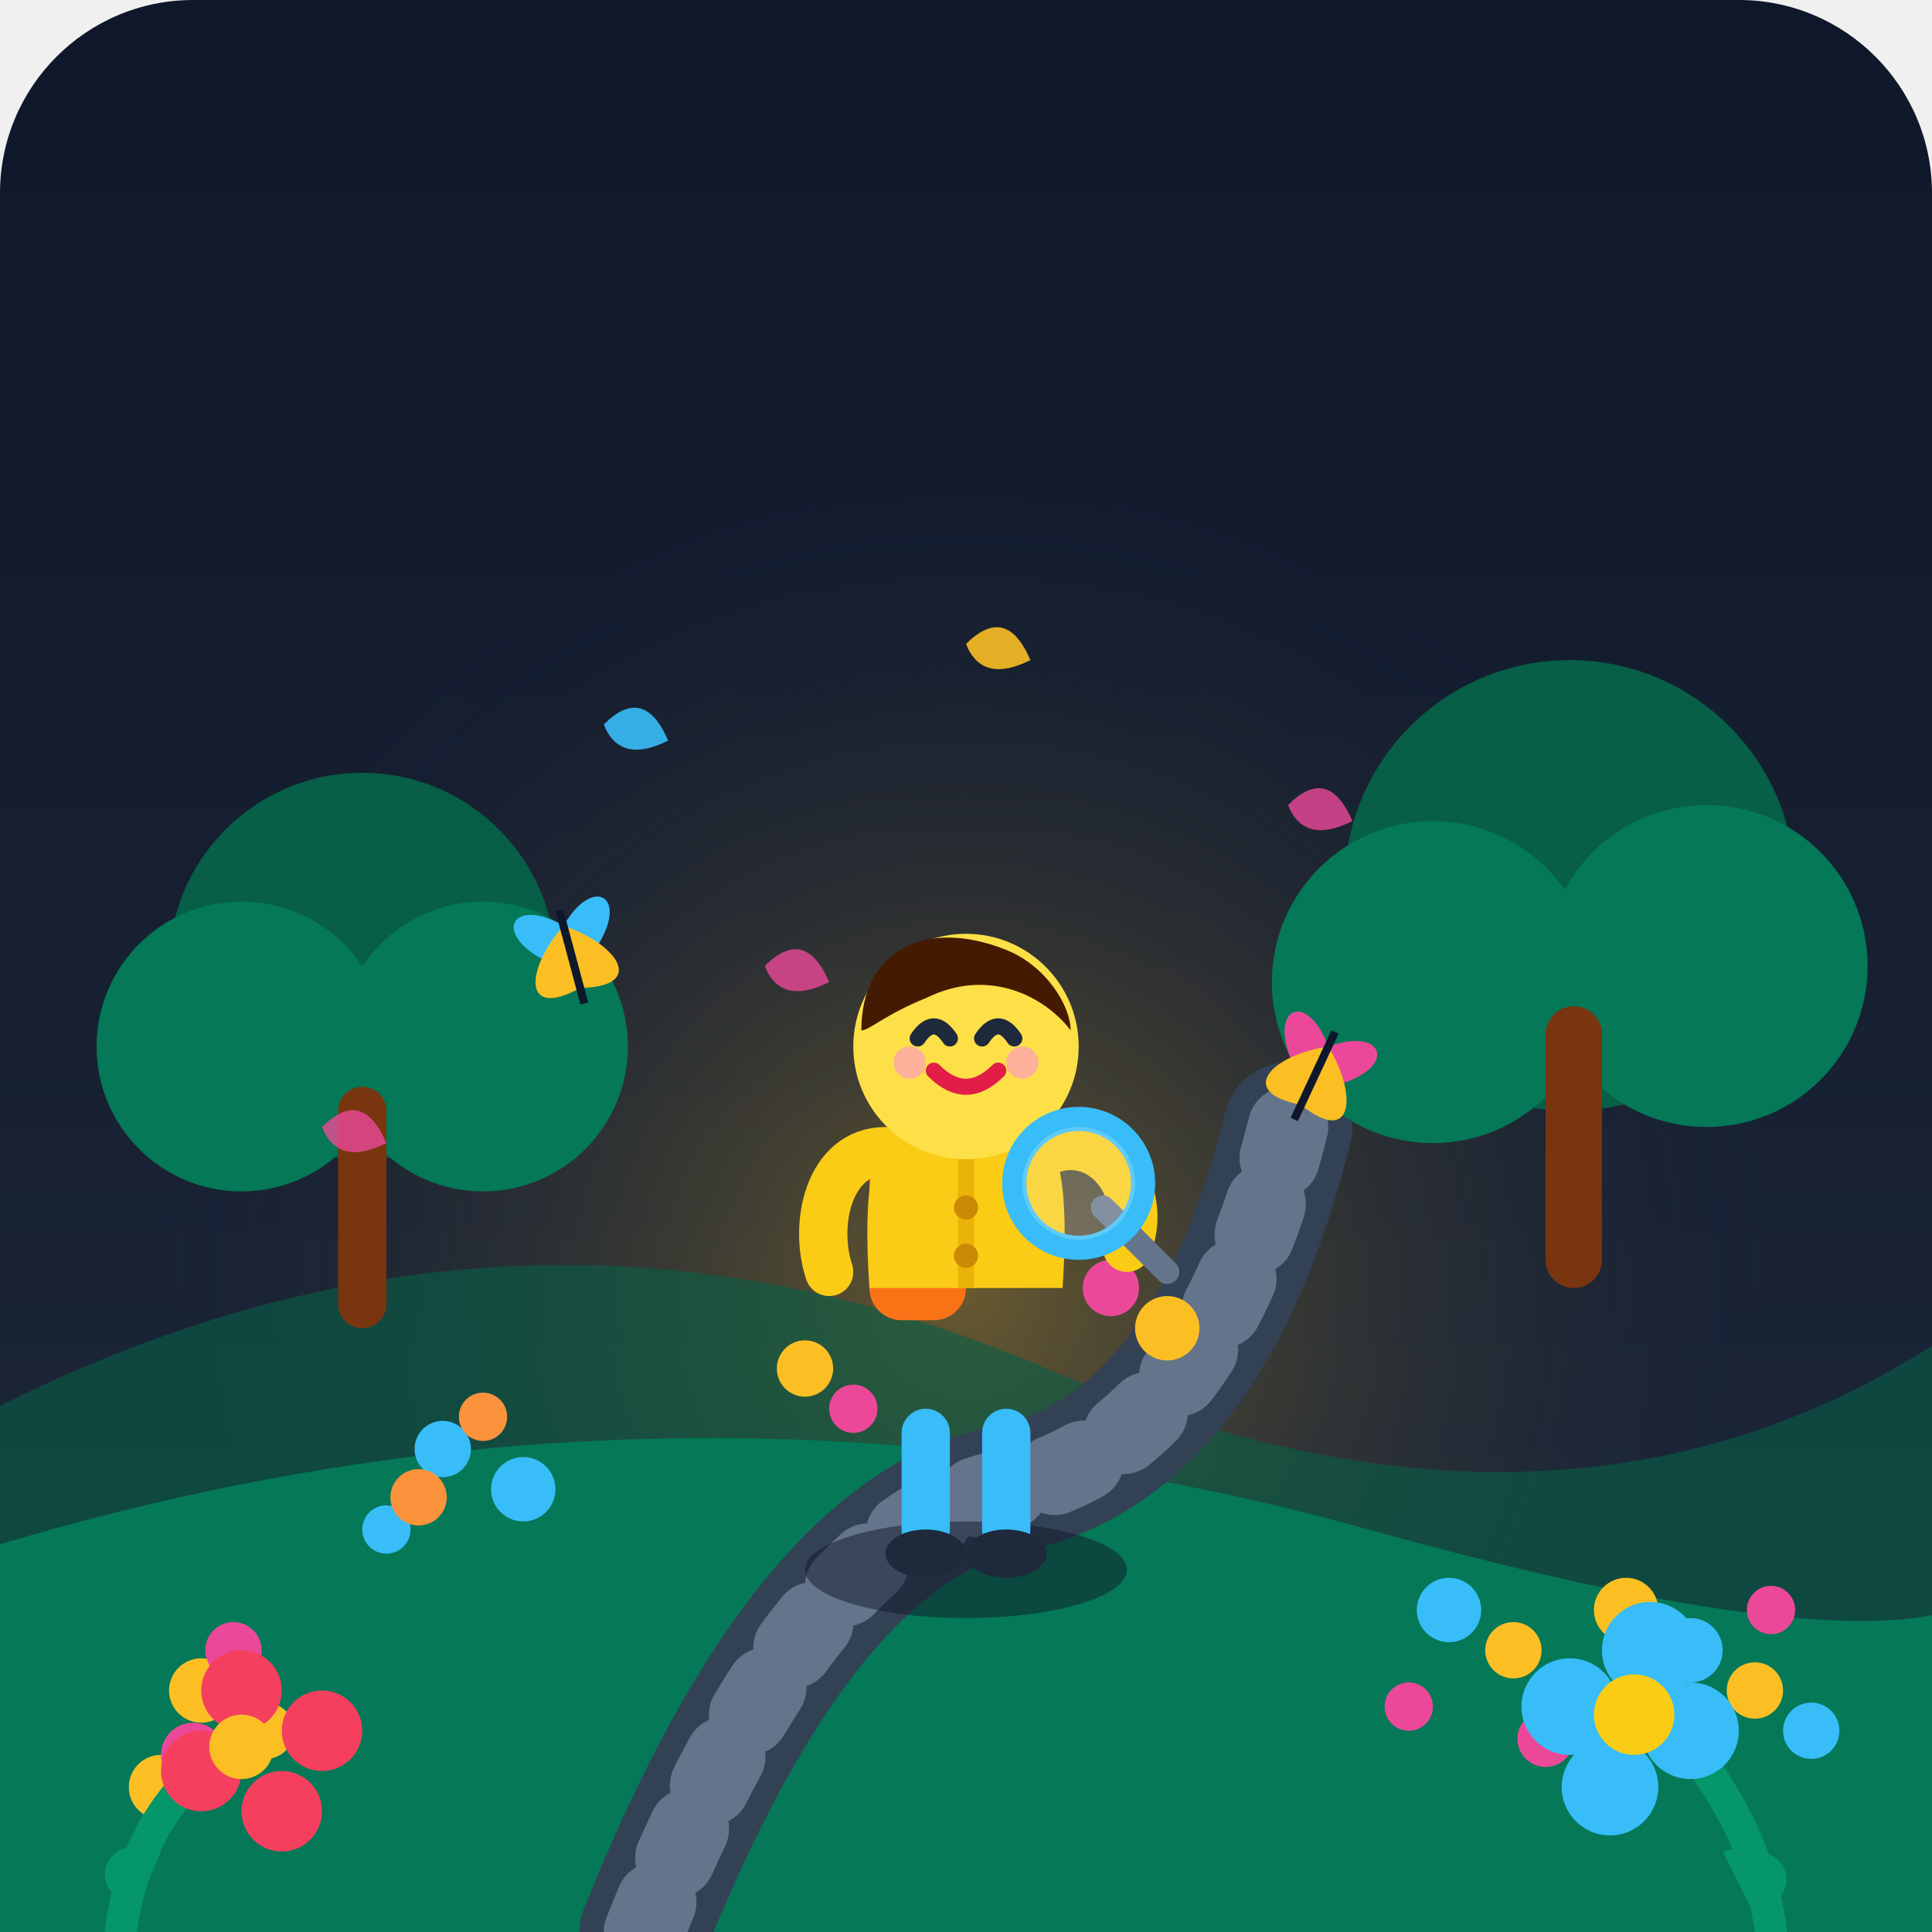
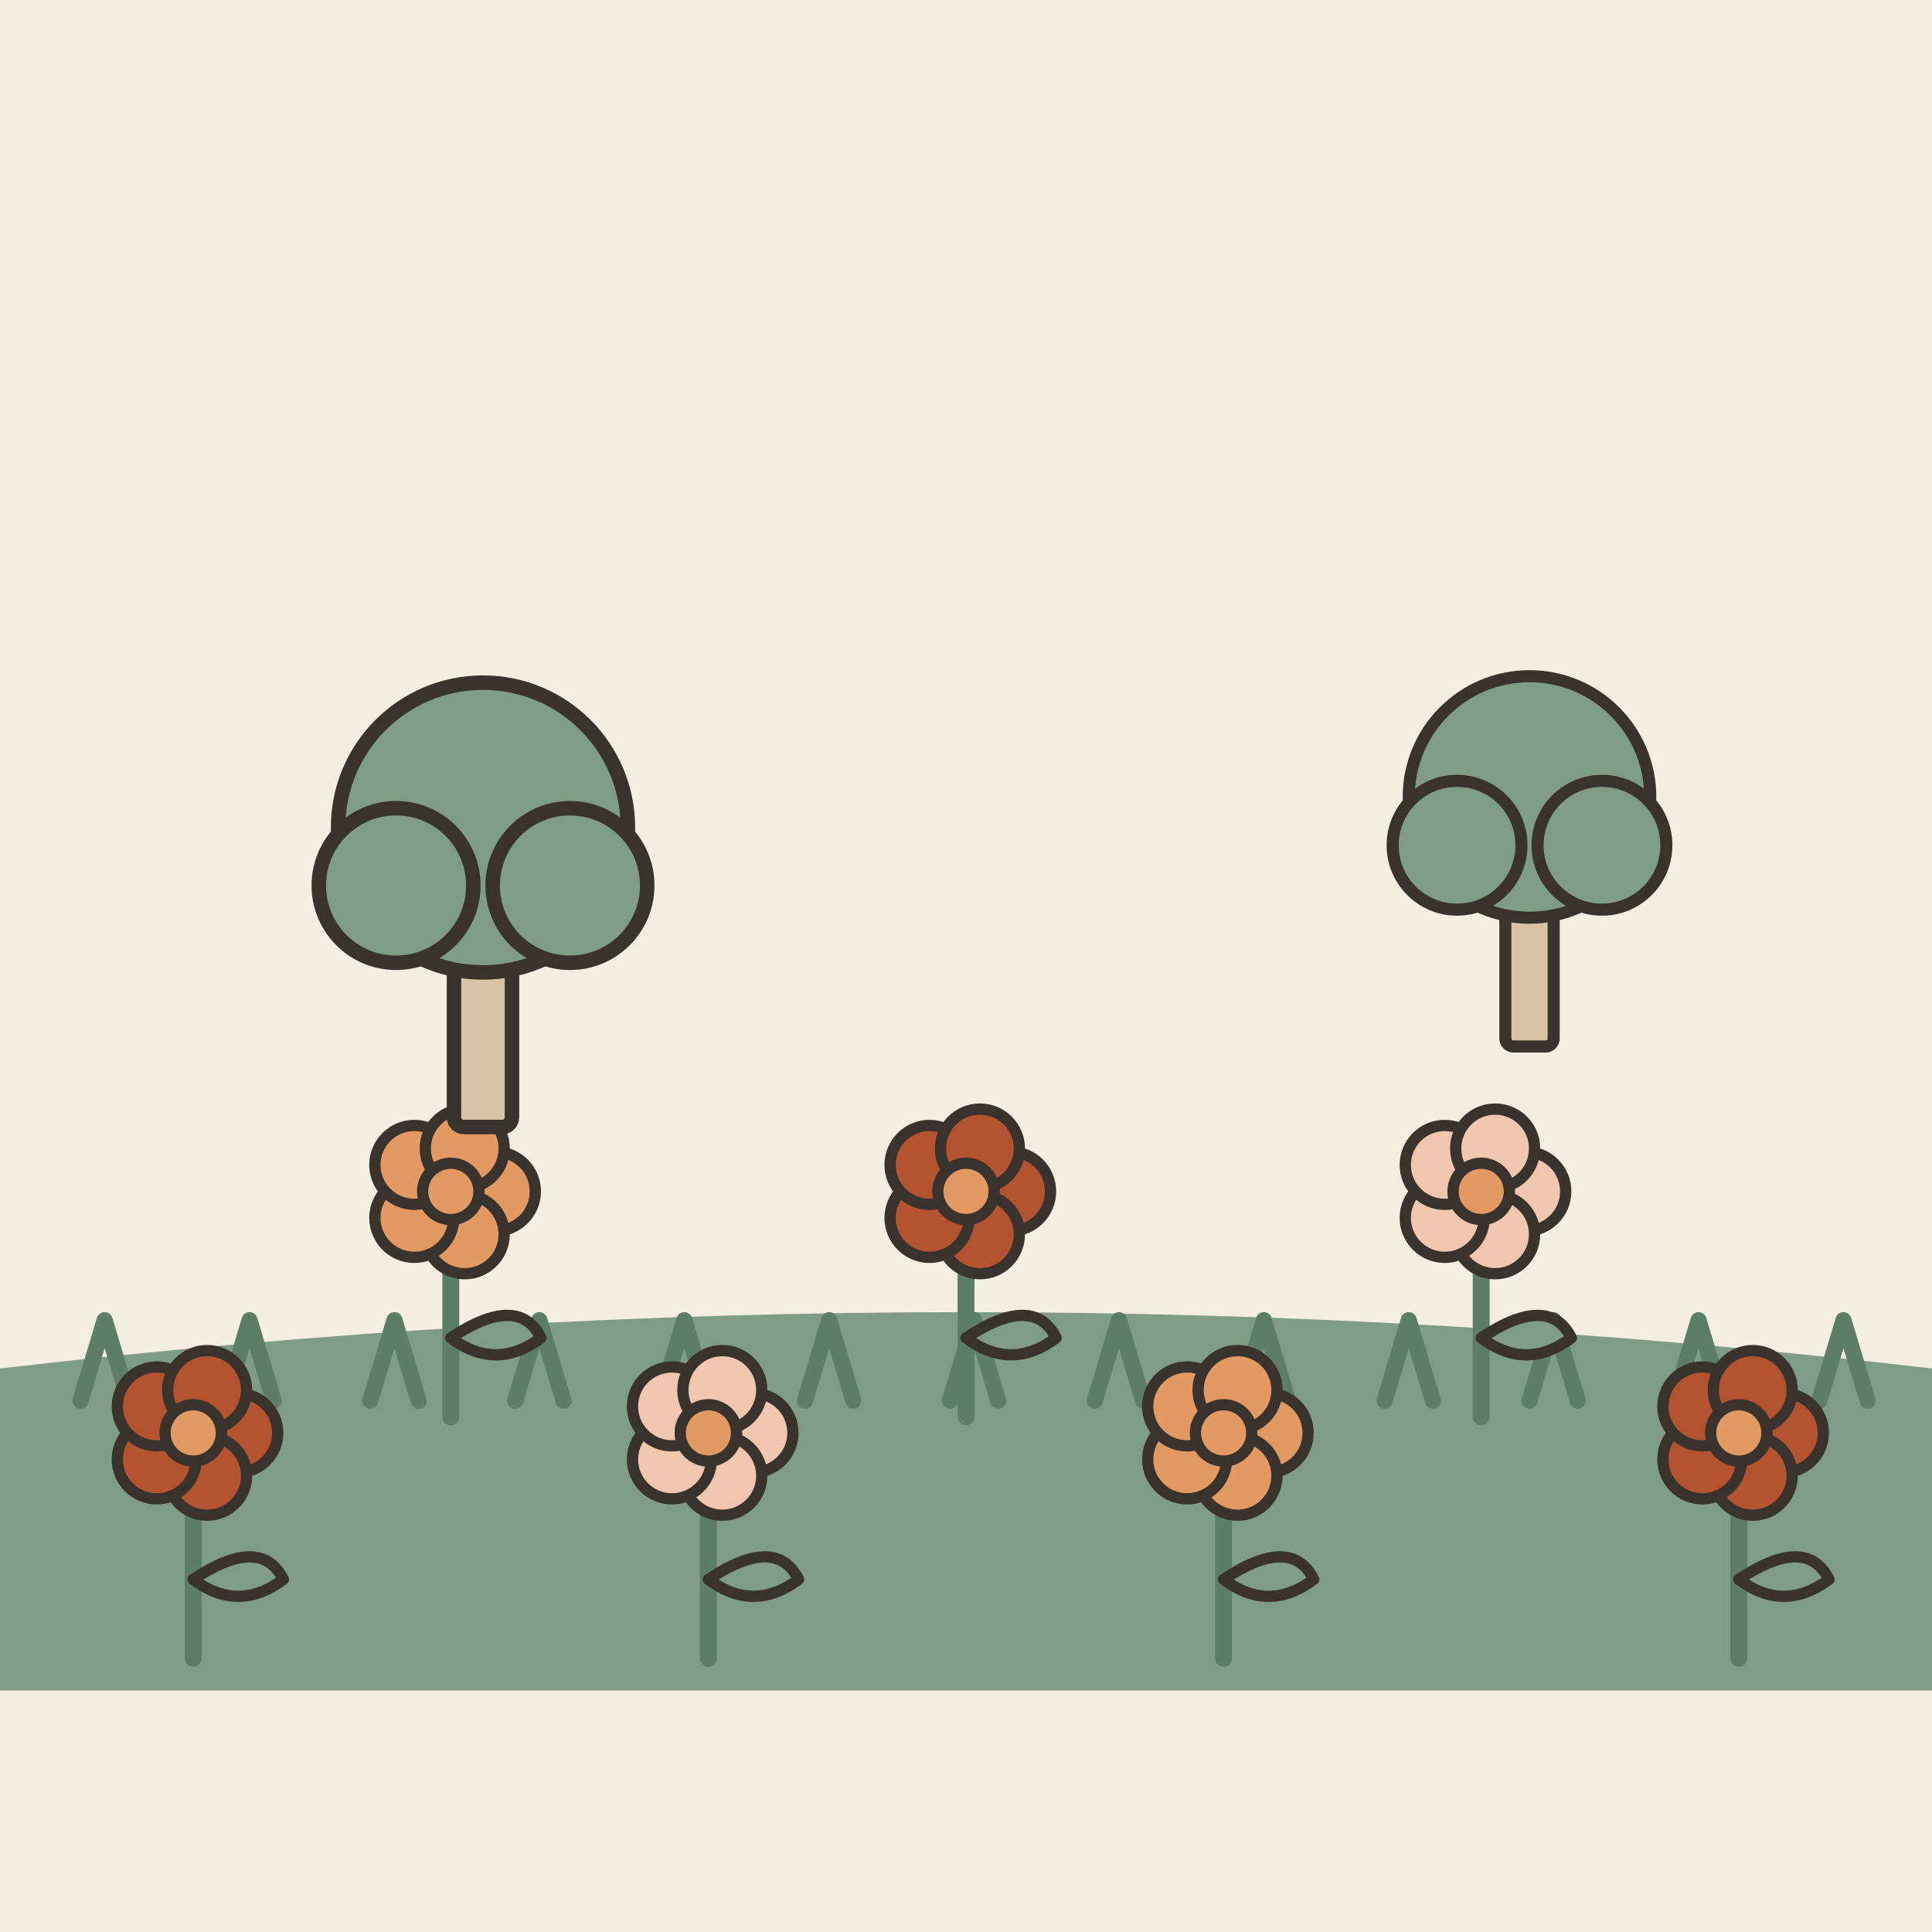
- <svg xmlns="http://www.w3.org/2000/svg" viewBox="0 0 240 240">
-   <defs>
-     <linearGradient id="bg-grad" x1="0%" y1="0%" x2="0%" y2="100%">
-       <stop offset="0%" stop-color="#0f172a" />
-       <stop offset="100%" stop-color="#1e293b" />
-     </linearGradient>
-     <radialGradient id="glow" cx="50%" cy="60%" r="50%">
-       <stop offset="0%" stop-color="#fbbf24" stop-opacity="0.35" />
-       <stop offset="100%" stop-color="#1e293b" stop-opacity="0" />
-     </radialGradient>
-   </defs>
-   <rect width="240" height="240" rx="24" fill="url(#bg-grad)" />
-   <circle cx="120" cy="140" r="100" fill="url(#glow)" />
-   <path d="M-10 180 Q 60 140 130 170 T 250 160 L 250 240 L -10 240 Z" fill="#065f46" opacity="0.6" />
-   <path d="M-10 195 Q 80 165 170 190 T 250 185 L 250 240 L -10 240 Z" fill="#047857" />
-   <path d="M 80 240 Q 100 190 125 185 T 160 140" fill="none" stroke="#334155" stroke-width="16" stroke-linecap="round" />
-   <path d="M 80 240 Q 100 190 125 185 T 160 140" fill="none" stroke="#64748b" stroke-width="10" stroke-linecap="round" stroke-dasharray="4 6" />
-   <circle cx="45" cy="120" r="24" fill="#065f46" />
-   <circle cx="30" cy="130" r="18" fill="#047857" />
-   <circle cx="60" cy="130" r="18" fill="#047857" />
-   <rect x="42" y="135" width="6" height="30" fill="#78350f" rx="3" />
-   <circle cx="195" cy="110" r="28" fill="#065f46" />
-   <circle cx="178" cy="122" r="20" fill="#047857" />
-   <circle cx="212" cy="120" r="20" fill="#047857" />
-   <rect x="192" y="125" width="7" height="35" fill="#78350f" rx="3.5" />
-   <g fill="#fbbf24">
-     <circle cx="25" cy="210" r="4" />
-     <circle cx="33" cy="215" r="3.5" />
-     <circle cx="20" cy="222" r="4" />
+ <svg xmlns="http://www.w3.org/2000/svg" viewBox="0 0 240 240" data-style="editorial">
+   <rect width="240" height="240" fill="#F4EDE2" />
+   <path d="M0 170Q120 156 240 170L240 210L0 210Z" fill="#7E9C86" />
+   <path d="M10 174l3 -10l3 10" fill="none" stroke="#5C7D68" stroke-width="2" stroke-linecap="round" stroke-linejoin="round" />
+   <path d="M28 174l3 -10l3 10" fill="none" stroke="#5C7D68" stroke-width="2" stroke-linecap="round" stroke-linejoin="round" />
+   <path d="M46 174l3 -10l3 10" fill="none" stroke="#5C7D68" stroke-width="2" stroke-linecap="round" stroke-linejoin="round" />
+   <path d="M64 174l3 -10l3 10" fill="none" stroke="#5C7D68" stroke-width="2" stroke-linecap="round" stroke-linejoin="round" />
+   <path d="M82 174l3 -10l3 10" fill="none" stroke="#5C7D68" stroke-width="2" stroke-linecap="round" stroke-linejoin="round" />
+   <path d="M100 174l3 -10l3 10" fill="none" stroke="#5C7D68" stroke-width="2" stroke-linecap="round" stroke-linejoin="round" />
+   <path d="M118 174l3 -10l3 10" fill="none" stroke="#5C7D68" stroke-width="2" stroke-linecap="round" stroke-linejoin="round" />
+   <path d="M136 174l3 -10l3 10" fill="none" stroke="#5C7D68" stroke-width="2" stroke-linecap="round" stroke-linejoin="round" />
+   <path d="M154 174l3 -10l3 10" fill="none" stroke="#5C7D68" stroke-width="2" stroke-linecap="round" stroke-linejoin="round" />
+   <path d="M172 174l3 -10l3 10" fill="none" stroke="#5C7D68" stroke-width="2" stroke-linecap="round" stroke-linejoin="round" />
+   <path d="M190 174l3 -10l3 10" fill="none" stroke="#5C7D68" stroke-width="2" stroke-linecap="round" stroke-linejoin="round" />
+   <path d="M208 174l3 -10l3 10" fill="none" stroke="#5C7D68" stroke-width="2" stroke-linecap="round" stroke-linejoin="round" />
+   <path d="M226 174l3 -10l3 10" fill="none" stroke="#5C7D68" stroke-width="2" stroke-linecap="round" stroke-linejoin="round" />
+   <g transform="translate(24 206) scale(0.7 0.7)">
+     <path d="M0 0L0 -36" stroke="#5C7D68" stroke-width="3" stroke-linecap="round" fill="none" />
+     <path d="M0 -14Q12 -22 16 -14Q8 -8 0 -14Z" fill="#7E9C86" stroke="#3A332D" stroke-width="2" stroke-linecap="round" stroke-linejoin="round" />
+     <circle cx="8" cy="-40" r="7" fill="#B4532F" stroke="#3A332D" stroke-linecap="round" stroke-linejoin="round" stroke-width="2" />
+     <circle cx="2.472" cy="-32.392" r="7" fill="#B4532F" stroke="#3A332D" stroke-linecap="round" stroke-linejoin="round" stroke-width="2" />
+     <circle cx="-6.472" cy="-35.298" r="7" fill="#B4532F" stroke="#3A332D" stroke-linecap="round" stroke-linejoin="round" stroke-width="2" />
+     <circle cx="-6.472" cy="-44.702" r="7" fill="#B4532F" stroke="#3A332D" stroke-linecap="round" stroke-linejoin="round" stroke-width="2" />
+     <circle cx="2.472" cy="-47.608" r="7" fill="#B4532F" stroke="#3A332D" stroke-linecap="round" stroke-linejoin="round" stroke-width="2" />
+     <circle cx="0" cy="-40" r="5" fill="#E39A62" stroke="#3A332D" stroke-linecap="round" stroke-linejoin="round" stroke-width="2" />
  </g>
-   <g fill="#ec4899">
-     <circle cx="29" cy="205" r="3.5" />
-     <circle cx="24" cy="218" r="4" />
+   <g transform="translate(56 176) scale(0.7 0.7)">
+     <path d="M0 0L0 -36" stroke="#5C7D68" stroke-width="3" stroke-linecap="round" fill="none" />
+     <path d="M0 -14Q12 -22 16 -14Q8 -8 0 -14Z" fill="#7E9C86" stroke="#3A332D" stroke-width="2" stroke-linecap="round" stroke-linejoin="round" />
+     <circle cx="8" cy="-40" r="7" fill="#E39A62" stroke="#3A332D" stroke-linecap="round" stroke-linejoin="round" stroke-width="2" />
+     <circle cx="2.472" cy="-32.392" r="7" fill="#E39A62" stroke="#3A332D" stroke-linecap="round" stroke-linejoin="round" stroke-width="2" />
+     <circle cx="-6.472" cy="-35.298" r="7" fill="#E39A62" stroke="#3A332D" stroke-linecap="round" stroke-linejoin="round" stroke-width="2" />
+     <circle cx="-6.472" cy="-44.702" r="7" fill="#E39A62" stroke="#3A332D" stroke-linecap="round" stroke-linejoin="round" stroke-width="2" />
+     <circle cx="2.472" cy="-47.608" r="7" fill="#E39A62" stroke="#3A332D" stroke-linecap="round" stroke-linejoin="round" stroke-width="2" />
+     <circle cx="0" cy="-40" r="5" fill="#E39A62" stroke="#3A332D" stroke-linecap="round" stroke-linejoin="round" stroke-width="2" />
  </g>
-   <g fill="#38bdf8">
-     <circle cx="55" cy="180" r="3.5" />
-     <circle cx="65" cy="185" r="4" />
-     <circle cx="48" cy="190" r="3" />
+   <g transform="translate(88 206) scale(0.7 0.7)">
+     <path d="M0 0L0 -36" stroke="#5C7D68" stroke-width="3" stroke-linecap="round" fill="none" />
+     <path d="M0 -14Q12 -22 16 -14Q8 -8 0 -14Z" fill="#7E9C86" stroke="#3A332D" stroke-width="2" stroke-linecap="round" stroke-linejoin="round" />
+     <circle cx="8" cy="-40" r="7" fill="#F0C7AE" stroke="#3A332D" stroke-linecap="round" stroke-linejoin="round" stroke-width="2" />
+     <circle cx="2.472" cy="-32.392" r="7" fill="#F0C7AE" stroke="#3A332D" stroke-linecap="round" stroke-linejoin="round" stroke-width="2" />
+     <circle cx="-6.472" cy="-35.298" r="7" fill="#F0C7AE" stroke="#3A332D" stroke-linecap="round" stroke-linejoin="round" stroke-width="2" />
+     <circle cx="-6.472" cy="-44.702" r="7" fill="#F0C7AE" stroke="#3A332D" stroke-linecap="round" stroke-linejoin="round" stroke-width="2" />
+     <circle cx="2.472" cy="-47.608" r="7" fill="#F0C7AE" stroke="#3A332D" stroke-linecap="round" stroke-linejoin="round" stroke-width="2" />
+     <circle cx="0" cy="-40" r="5" fill="#E39A62" stroke="#3A332D" stroke-linecap="round" stroke-linejoin="round" stroke-width="2" />
  </g>
-   <g fill="#fb923c">
-     <circle cx="60" cy="176" r="3" />
-     <circle cx="52" cy="186" r="3.5" />
+   <g transform="translate(120 176) scale(0.7 0.7)">
+     <path d="M0 0L0 -36" stroke="#5C7D68" stroke-width="3" stroke-linecap="round" fill="none" />
+     <path d="M0 -14Q12 -22 16 -14Q8 -8 0 -14Z" fill="#7E9C86" stroke="#3A332D" stroke-width="2" stroke-linecap="round" stroke-linejoin="round" />
+     <circle cx="8" cy="-40" r="7" fill="#B4532F" stroke="#3A332D" stroke-linecap="round" stroke-linejoin="round" stroke-width="2" />
+     <circle cx="2.472" cy="-32.392" r="7" fill="#B4532F" stroke="#3A332D" stroke-linecap="round" stroke-linejoin="round" stroke-width="2" />
+     <circle cx="-6.472" cy="-35.298" r="7" fill="#B4532F" stroke="#3A332D" stroke-linecap="round" stroke-linejoin="round" stroke-width="2" />
+     <circle cx="-6.472" cy="-44.702" r="7" fill="#B4532F" stroke="#3A332D" stroke-linecap="round" stroke-linejoin="round" stroke-width="2" />
+     <circle cx="2.472" cy="-47.608" r="7" fill="#B4532F" stroke="#3A332D" stroke-linecap="round" stroke-linejoin="round" stroke-width="2" />
+     <circle cx="0" cy="-40" r="5" fill="#E39A62" stroke="#3A332D" stroke-linecap="round" stroke-linejoin="round" stroke-width="2" />
  </g>
-   <g fill="#fbbf24">
-     <circle cx="100" cy="170" r="3.5" />
-     <circle cx="145" cy="165" r="4" />
+   <g transform="translate(152 206) scale(0.7 0.7)">
+     <path d="M0 0L0 -36" stroke="#5C7D68" stroke-width="3" stroke-linecap="round" fill="none" />
+     <path d="M0 -14Q12 -22 16 -14Q8 -8 0 -14Z" fill="#7E9C86" stroke="#3A332D" stroke-width="2" stroke-linecap="round" stroke-linejoin="round" />
+     <circle cx="8" cy="-40" r="7" fill="#E39A62" stroke="#3A332D" stroke-linecap="round" stroke-linejoin="round" stroke-width="2" />
+     <circle cx="2.472" cy="-32.392" r="7" fill="#E39A62" stroke="#3A332D" stroke-linecap="round" stroke-linejoin="round" stroke-width="2" />
+     <circle cx="-6.472" cy="-35.298" r="7" fill="#E39A62" stroke="#3A332D" stroke-linecap="round" stroke-linejoin="round" stroke-width="2" />
+     <circle cx="-6.472" cy="-44.702" r="7" fill="#E39A62" stroke="#3A332D" stroke-linecap="round" stroke-linejoin="round" stroke-width="2" />
+     <circle cx="2.472" cy="-47.608" r="7" fill="#E39A62" stroke="#3A332D" stroke-linecap="round" stroke-linejoin="round" stroke-width="2" />
+     <circle cx="0" cy="-40" r="5" fill="#E39A62" stroke="#3A332D" stroke-linecap="round" stroke-linejoin="round" stroke-width="2" />
  </g>
-   <g fill="#ec4899">
-     <circle cx="106" cy="175" r="3" />
-     <circle cx="138" cy="160" r="3.5" />
+   <g transform="translate(184 176) scale(0.7 0.7)">
+     <path d="M0 0L0 -36" stroke="#5C7D68" stroke-width="3" stroke-linecap="round" fill="none" />
+     <path d="M0 -14Q12 -22 16 -14Q8 -8 0 -14Z" fill="#7E9C86" stroke="#3A332D" stroke-width="2" stroke-linecap="round" stroke-linejoin="round" />
+     <circle cx="8" cy="-40" r="7" fill="#F0C7AE" stroke="#3A332D" stroke-linecap="round" stroke-linejoin="round" stroke-width="2" />
+     <circle cx="2.472" cy="-32.392" r="7" fill="#F0C7AE" stroke="#3A332D" stroke-linecap="round" stroke-linejoin="round" stroke-width="2" />
+     <circle cx="-6.472" cy="-35.298" r="7" fill="#F0C7AE" stroke="#3A332D" stroke-linecap="round" stroke-linejoin="round" stroke-width="2" />
+     <circle cx="-6.472" cy="-44.702" r="7" fill="#F0C7AE" stroke="#3A332D" stroke-linecap="round" stroke-linejoin="round" stroke-width="2" />
+     <circle cx="2.472" cy="-47.608" r="7" fill="#F0C7AE" stroke="#3A332D" stroke-linecap="round" stroke-linejoin="round" stroke-width="2" />
+     <circle cx="0" cy="-40" r="5" fill="#E39A62" stroke="#3A332D" stroke-linecap="round" stroke-linejoin="round" stroke-width="2" />
  </g>
-   <g fill="#38bdf8">
-     <circle cx="180" cy="200" r="4" />
-     <circle cx="195" cy="210" r="3.5" />
-     <circle cx="210" cy="205" r="4" />
-     <circle cx="225" cy="215" r="3.5" />
+   <g transform="translate(216 206) scale(0.7 0.7)">
+     <path d="M0 0L0 -36" stroke="#5C7D68" stroke-width="3" stroke-linecap="round" fill="none" />
+     <path d="M0 -14Q12 -22 16 -14Q8 -8 0 -14Z" fill="#7E9C86" stroke="#3A332D" stroke-width="2" stroke-linecap="round" stroke-linejoin="round" />
+     <circle cx="8" cy="-40" r="7" fill="#B4532F" stroke="#3A332D" stroke-linecap="round" stroke-linejoin="round" stroke-width="2" />
+     <circle cx="2.472" cy="-32.392" r="7" fill="#B4532F" stroke="#3A332D" stroke-linecap="round" stroke-linejoin="round" stroke-width="2" />
+     <circle cx="-6.472" cy="-35.298" r="7" fill="#B4532F" stroke="#3A332D" stroke-linecap="round" stroke-linejoin="round" stroke-width="2" />
+     <circle cx="-6.472" cy="-44.702" r="7" fill="#B4532F" stroke="#3A332D" stroke-linecap="round" stroke-linejoin="round" stroke-width="2" />
+     <circle cx="2.472" cy="-47.608" r="7" fill="#B4532F" stroke="#3A332D" stroke-linecap="round" stroke-linejoin="round" stroke-width="2" />
+     <circle cx="0" cy="-40" r="5" fill="#E39A62" stroke="#3A332D" stroke-linecap="round" stroke-linejoin="round" stroke-width="2" />
  </g>
-   <g fill="#fbbf24">
-     <circle cx="188" cy="205" r="3.5" />
-     <circle cx="202" cy="200" r="4" />
-     <circle cx="218" cy="210" r="3.5" />
+   <g transform="translate(60 140) scale(0.6 0.6)">
+     <rect x="-6" y="-40" width="12" height="40" rx="2" fill="#D8C3A5" stroke="#3A332D" stroke-width="3" stroke-linecap="round" stroke-linejoin="round" />
+     <circle cx="0" cy="-62" r="30" fill="#7E9C86" stroke="#3A332D" stroke-width="3" stroke-linecap="round" stroke-linejoin="round" />
+     <circle cx="-18" cy="-50" r="16" fill="#7E9C86" stroke="#3A332D" stroke-width="3" stroke-linecap="round" stroke-linejoin="round" />
+     <circle cx="18" cy="-50" r="16" fill="#7E9C86" stroke="#3A332D" stroke-width="3" stroke-linecap="round" stroke-linejoin="round" />
  </g>
-   <g fill="#ec4899">
-     <circle cx="175" cy="212" r="3" />
-     <circle cx="192" cy="216" r="3.5" />
-     <circle cx="220" cy="200" r="3" />
-   </g>
-   <path d="M 40 140 Q 45 135 48 142 Q 42 145 40 140 Z" fill="#ec4899" opacity="0.8" />
-   <path d="M 95 120 Q 100 115 103 122 Q 97 125 95 120 Z" fill="#ec4899" opacity="0.8" />
-   <path d="M 160 100 Q 165 95 168 102 Q 162 105 160 100 Z" fill="#ec4899" opacity="0.8" />
-   <path d="M 120 80 Q 125 75 128 82 Q 122 85 120 80 Z" fill="#fbbf24" opacity="0.9" />
-   <path d="M 75 90 Q 80 85 83 92 Q 77 95 75 90 Z" fill="#38bdf8" opacity="0.9" />
-   <g transform="translate(70, 115) rotate(-15)">
-     <path d="M 0 0 C -6 -6 -10 0 0 6 C 10 0 6 -6 0 0 Z" fill="#38bdf8" />
-     <path d="M 0 0 C -6 4 -8 10 0 8 C 8 10 6 4 0 0 Z" fill="#fbbf24" />
-     <line x1="0" y1="-2" x2="0" y2="10" stroke="#0f172a" stroke-width="1" />
-   </g>
-   <g transform="translate(165, 130) rotate(25)">
-     <path d="M 0 0 C -6 -6 -10 0 0 6 C 10 0 6 -6 0 0 Z" fill="#ec4899" />
-     <path d="M 0 0 C -6 4 -8 10 0 8 C 8 10 6 4 0 0 Z" fill="#fbbf24" />
-     <line x1="0" y1="-2" x2="0" y2="10" stroke="#0f172a" stroke-width="1" />
-   </g>
-   <g transform="translate(105, 110)">
-     <ellipse cx="15" cy="85" rx="20" ry="6" fill="#0f172a" opacity="0.5" />
-     <rect x="3" y="32" width="12" height="22" rx="4" fill="#f97316" />
-     <rect x="6" y="35" width="6" height="8" rx="2" fill="#ea580c" />
-     <rect x="7" y="65" width="6" height="18" rx="3" fill="#38bdf8" />
-     <ellipse cx="10" cy="83" rx="5" ry="3" fill="#1e293b" />
-     <rect x="17" y="65" width="6" height="18" rx="3" fill="#38bdf8" />
-     <ellipse cx="20" cy="83" rx="5" ry="3" fill="#1e293b" />
-     <path d="M 8 30 L 22 30 C 26 30 28 35 27 50 L 3 50 C 2 35 4 30 8 30 Z" fill="#facc15" />
-     <path d="M 15 30 L 15 50" stroke="#eab308" stroke-width="2" />
-     <circle cx="15" cy="40" r="1.5" fill="#ca8a04" />
-     <circle cx="15" cy="46" r="1.5" fill="#ca8a04" />
-     <path d="M 5 33 C -2 33 -4 42 -2 48" fill="none" stroke="#facc15" stroke-width="6" stroke-linecap="round" />
-     <path d="M 25 33 C 32 30 38 38 35 45" fill="none" stroke="#facc15" stroke-width="6" stroke-linecap="round" />
-     <circle cx="15" cy="20" r="14" fill="#fde047" />
-     <path d="M 2 18 C 2 8 10 4 20 8 C 25 10 28 15 28 18 C 25 14 18 10 10 14 C 5 16 3 18 2 18 Z" fill="#451a03" />
-     <path d="M 9 19 Q 11 16 13 19" fill="none" stroke="#1e293b" stroke-width="2" stroke-linecap="round" />
-     <path d="M 17 19 Q 19 16 21 19" fill="none" stroke="#1e293b" stroke-width="2" stroke-linecap="round" />
-     <path d="M 11 23 Q 15 27 19 23" fill="none" stroke="#e11d48" stroke-width="2" stroke-linecap="round" />
-     <circle cx="8" cy="22" r="2" fill="#fda4af" opacity="0.8" />
-     <circle cx="22" cy="22" r="2" fill="#fda4af" opacity="0.8" />
-     <g transform="translate(32, 40)">
-       <line x1="0" y1="0" x2="8" y2="8" stroke="#64748b" stroke-width="3" stroke-linecap="round" />
-       <circle cx="-3" cy="-3" r="8" fill="none" stroke="#38bdf8" stroke-width="3" />
-       <circle cx="-3" cy="-3" r="7" fill="#ffffff" opacity="0.2" />
-     </g>
-   </g>
-   <g transform="translate(15, 215)">
-     <path d="M 0 25 C 2 10 10 5 15 0" fill="none" stroke="#059669" stroke-width="4" stroke-linecap="round" />
-     <path d="M 5 15 C -2 12 -5 20 2 22 Z" fill="#059669" />
-     <circle cx="15" cy="-5" r="5" fill="#f43f5e" />
-     <circle cx="25" cy="0" r="5" fill="#f43f5e" />
-     <circle cx="20" cy="10" r="5" fill="#f43f5e" />
-     <circle cx="10" cy="5" r="5" fill="#f43f5e" />
-     <circle cx="15" cy="2" r="4" fill="#fbbf24" />
-   </g>
-   <g transform="translate(210, 210)">
-     <path d="M 10 30 C 8 15 0 8 -5 0" fill="none" stroke="#059669" stroke-width="4" stroke-linecap="round" />
-     <path d="M 4 20 C 12 18 15 25 8 28 Z" fill="#059669" />
-     <circle cx="-5" cy="-5" r="6" fill="#38bdf8" />
-     <circle cx="-15" cy="2" r="6" fill="#38bdf8" />
-     <circle cx="-10" cy="12" r="6" fill="#38bdf8" />
-     <circle cx="0" cy="5" r="6" fill="#38bdf8" />
-     <circle cx="-7" cy="3" r="5" fill="#facc15" />
+   <g transform="translate(190 130) scale(0.5 0.5)">
+     <rect x="-6" y="-40" width="12" height="40" rx="2" fill="#D8C3A5" stroke="#3A332D" stroke-width="3" stroke-linecap="round" stroke-linejoin="round" />
+     <circle cx="0" cy="-62" r="30" fill="#7E9C86" stroke="#3A332D" stroke-width="3" stroke-linecap="round" stroke-linejoin="round" />
+     <circle cx="-18" cy="-50" r="16" fill="#7E9C86" stroke="#3A332D" stroke-width="3" stroke-linecap="round" stroke-linejoin="round" />
+     <circle cx="18" cy="-50" r="16" fill="#7E9C86" stroke="#3A332D" stroke-width="3" stroke-linecap="round" stroke-linejoin="round" />
  </g>
</svg>
